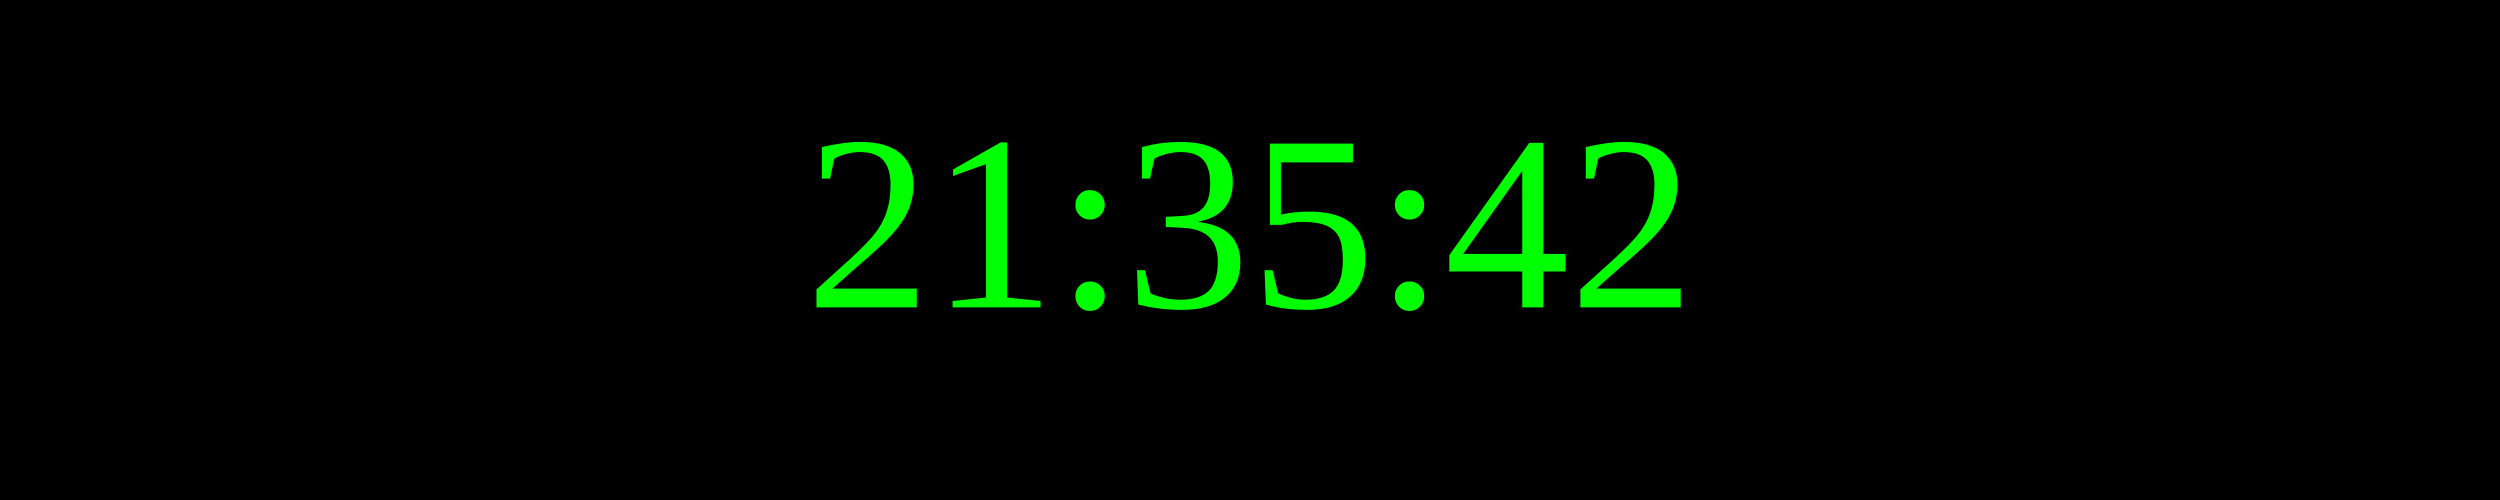
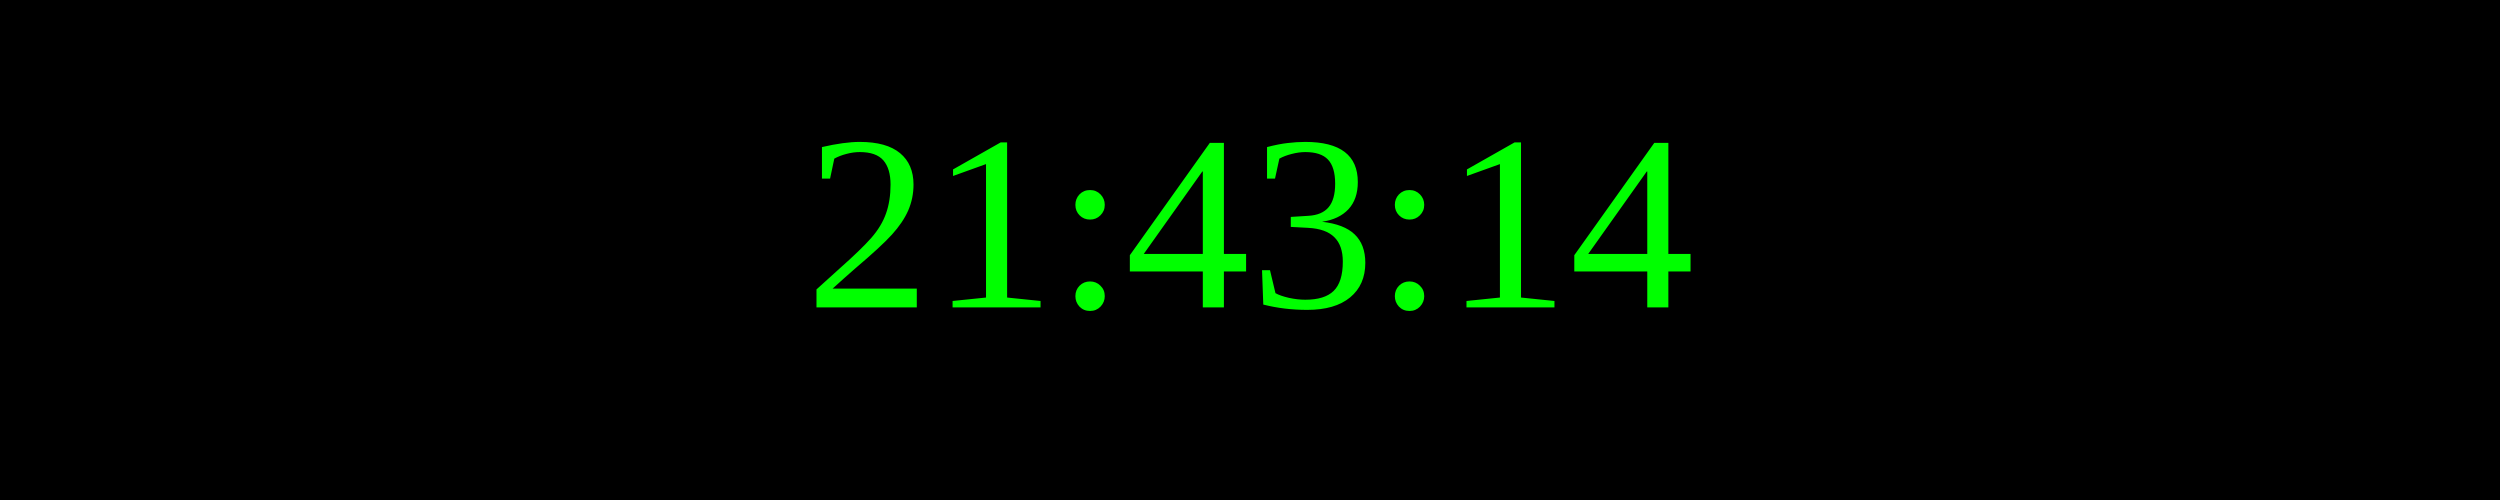
<svg xmlns="http://www.w3.org/2000/svg" width="250" height="50">
  <rect width="100%" height="100%" fill="black" />
  <text x="50%" y="50%" font-size="25" fill="lime" text-anchor="middle" dominant-baseline="middle">
- 21:35:42
+ 21:43:14
</text>
</svg>
